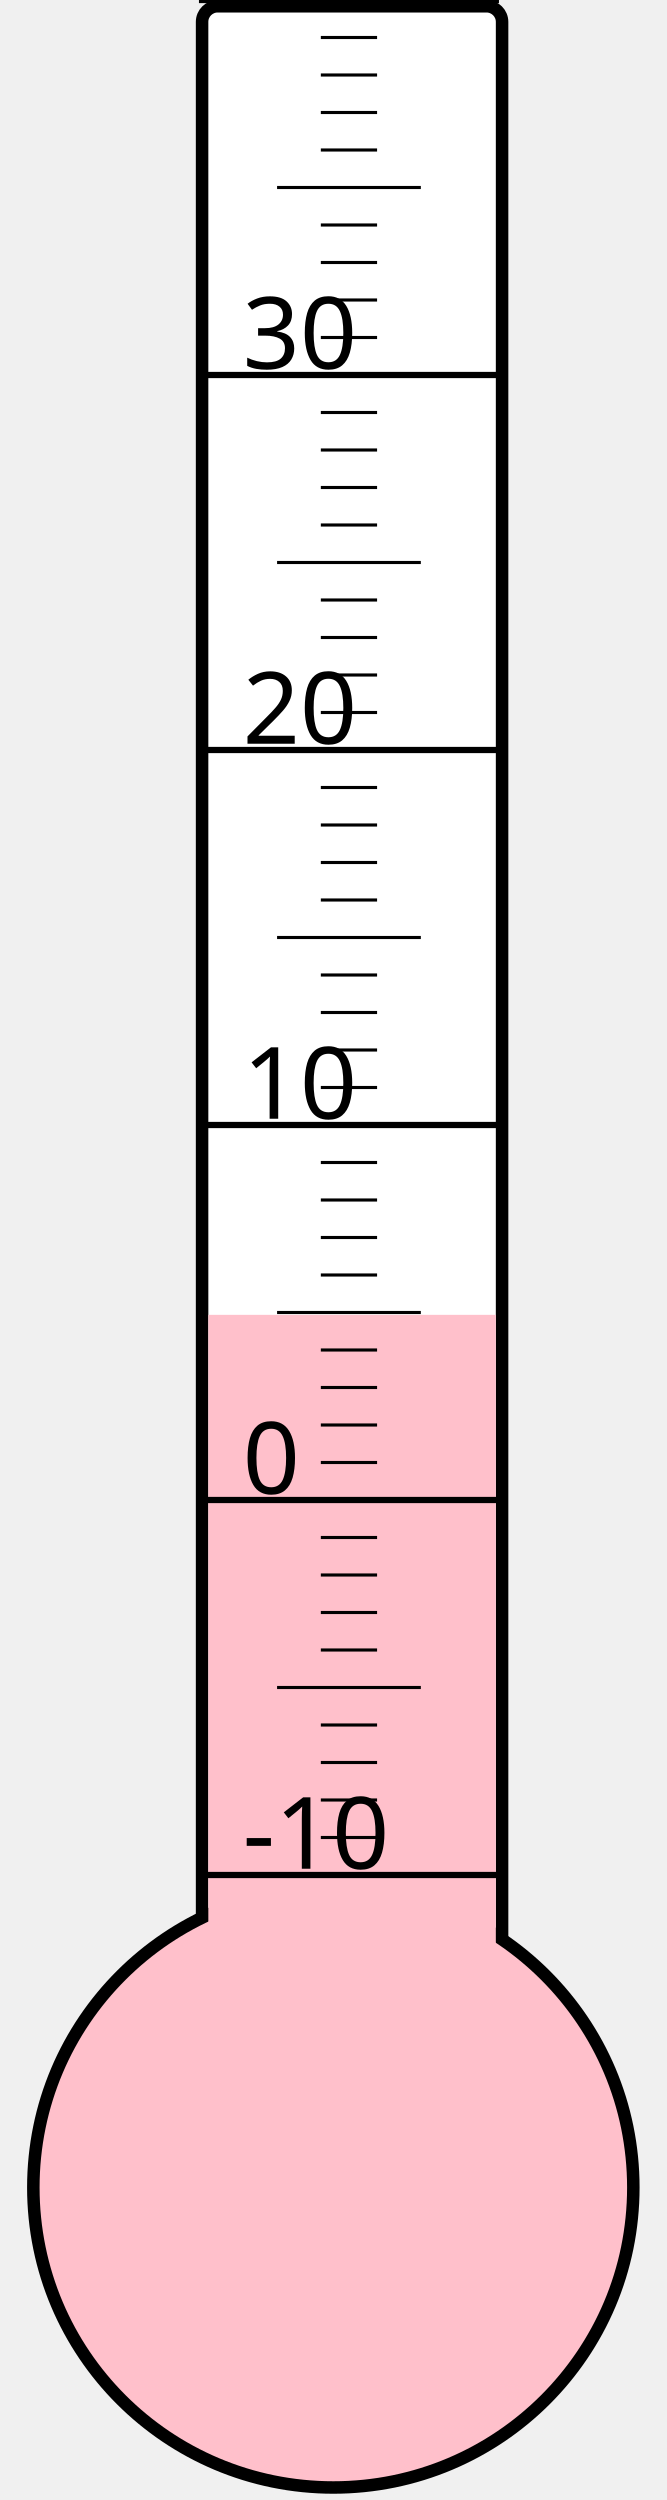
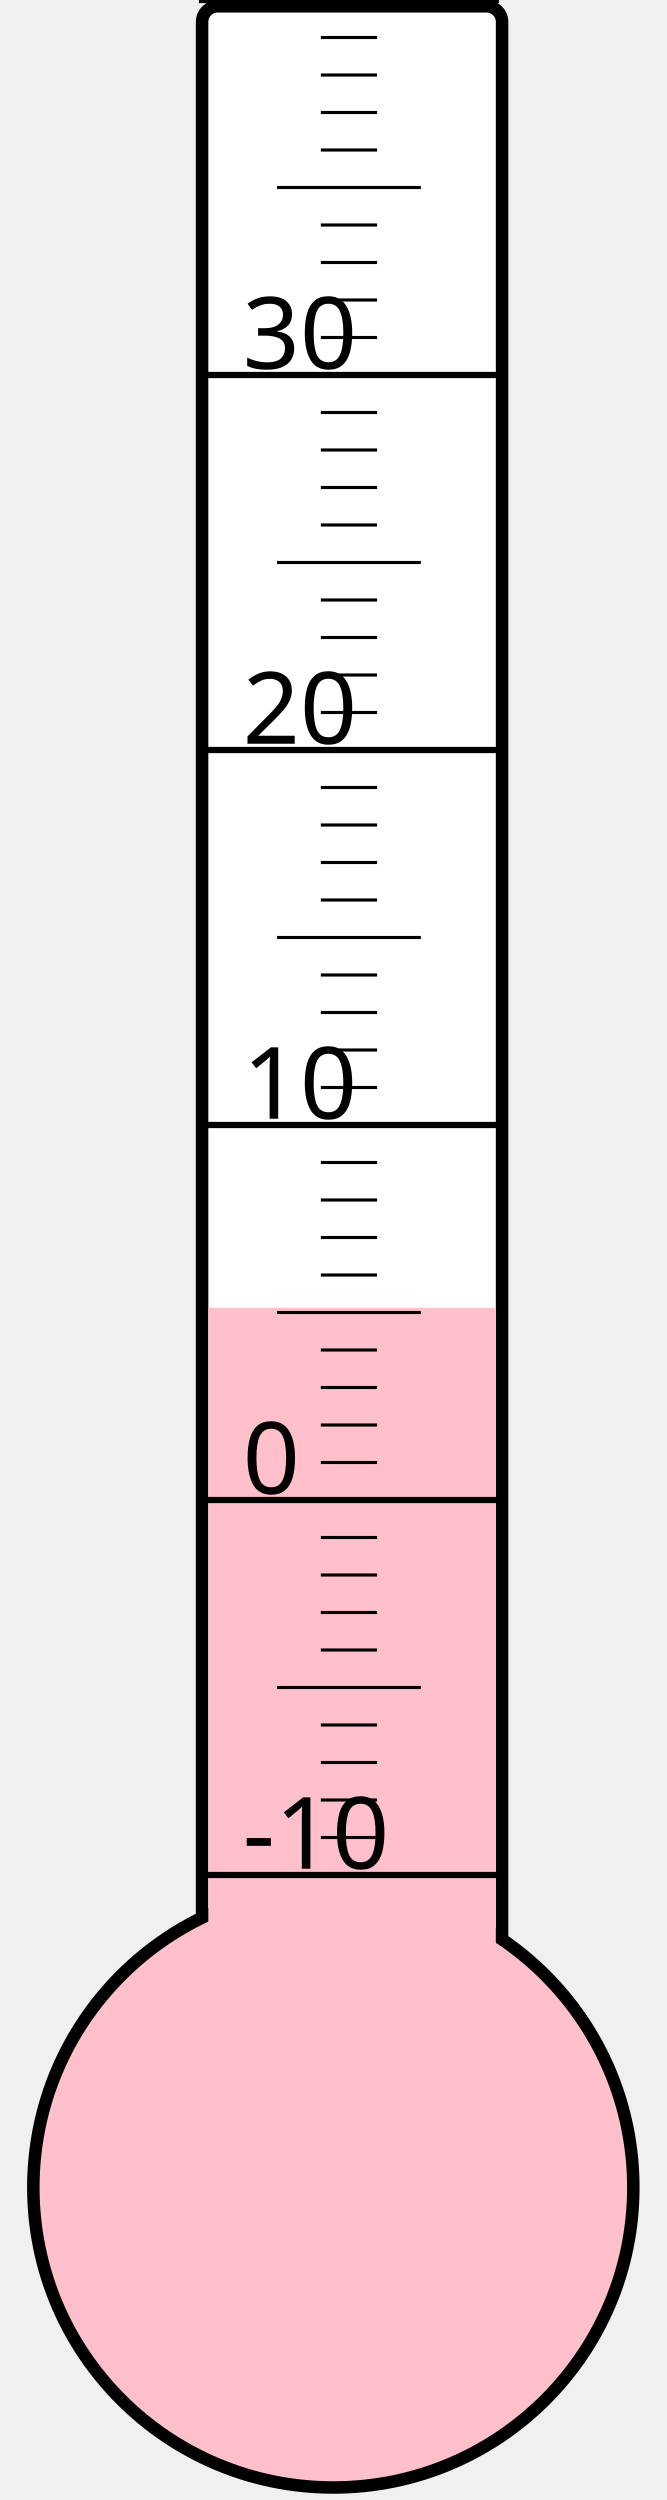
<svg xmlns="http://www.w3.org/2000/svg" width="40px" height="150px" viewBox="0 0 200 800">
  <rect width="200" height="800" x="0" y="0" style="fill: #ffffeb; fill-opacity: 0;" />
  <rect width="96" height="680" x="58" y="2" rx="5" ry="5" style="fill: white; fill-opacity: 1; stroke: black; stroke-width: 4;" />
  <circle cx="100" cy="700" r="96" style="fill: pink; stroke: black; stroke-width: 4;" />
-   <rect width="92" height="279.25" x="60" y="420.75" style="fill: pink; fill-opacity: 1; stroke-width: 0;" />
+   <rect width="92" height="281.5" x="60" y="418.5" style="fill: pink; fill-opacity: 1; stroke-width: 0;" />
  <text x="71" y="598" style="font-family: sans-serif; font-size: 24pt;">-10</text>
  <text x="71" y="478" style="font-family: sans-serif; font-size: 24pt;">0</text>
  <text x="71" y="358" style="font-family: sans-serif; font-size: 24pt;">10</text>
  <text x="71" y="238" style="font-family: sans-serif; font-size: 24pt;">20</text>
  <text x="71" y="118" style="font-family: sans-serif; font-size: 24pt;">30</text>
  <g style="stroke: black;">
    <line x1="57" y1="600" x2="153" y2="600" style="stroke-width: 2;" />
    <line x1="96" y1="588" x2="114" y2="588" style="stroke-width: 1;" />
    <line x1="96" y1="576" x2="114" y2="576" style="stroke-width: 1;" />
    <line x1="96" y1="564" x2="114" y2="564" style="stroke-width: 1;" />
    <line x1="96" y1="552" x2="114" y2="552" style="stroke-width: 1;" />
    <line x1="82" y1="540" x2="128" y2="540" style="stroke-width: 1;" />
    <line x1="96" y1="528" x2="114" y2="528" style="stroke-width: 1;" />
    <line x1="96" y1="516" x2="114" y2="516" style="stroke-width: 1;" />
    <line x1="96" y1="504" x2="114" y2="504" style="stroke-width: 1;" />
    <line x1="96" y1="492" x2="114" y2="492" style="stroke-width: 1;" />
    <line x1="57" y1="480" x2="153" y2="480" style="stroke-width: 2;" />
    <line x1="96" y1="468" x2="114" y2="468" style="stroke-width: 1;" />
    <line x1="96" y1="456" x2="114" y2="456" style="stroke-width: 1;" />
    <line x1="96" y1="444" x2="114" y2="444" style="stroke-width: 1;" />
    <line x1="96" y1="432" x2="114" y2="432" style="stroke-width: 1;" />
    <line x1="82" y1="420" x2="128" y2="420" style="stroke-width: 1;" />
    <line x1="96" y1="408" x2="114" y2="408" style="stroke-width: 1;" />
    <line x1="96" y1="396" x2="114" y2="396" style="stroke-width: 1;" />
    <line x1="96" y1="384" x2="114" y2="384" style="stroke-width: 1;" />
    <line x1="96" y1="372" x2="114" y2="372" style="stroke-width: 1;" />
    <line x1="57" y1="360" x2="153" y2="360" style="stroke-width: 2;" />
    <line x1="96" y1="348" x2="114" y2="348" style="stroke-width: 1;" />
    <line x1="96" y1="336" x2="114" y2="336" style="stroke-width: 1;" />
    <line x1="96" y1="324" x2="114" y2="324" style="stroke-width: 1;" />
    <line x1="96" y1="312" x2="114" y2="312" style="stroke-width: 1;" />
    <line x1="82" y1="300" x2="128" y2="300" style="stroke-width: 1;" />
    <line x1="96" y1="288" x2="114" y2="288" style="stroke-width: 1;" />
    <line x1="96" y1="276" x2="114" y2="276" style="stroke-width: 1;" />
    <line x1="96" y1="264" x2="114" y2="264" style="stroke-width: 1;" />
    <line x1="96" y1="252" x2="114" y2="252" style="stroke-width: 1;" />
    <line x1="57" y1="240" x2="153" y2="240" style="stroke-width: 2;" />
    <line x1="96" y1="228" x2="114" y2="228" style="stroke-width: 1;" />
    <line x1="96" y1="216" x2="114" y2="216" style="stroke-width: 1;" />
    <line x1="96" y1="204" x2="114" y2="204" style="stroke-width: 1;" />
    <line x1="96" y1="192" x2="114" y2="192" style="stroke-width: 1;" />
    <line x1="82" y1="180" x2="128" y2="180" style="stroke-width: 1;" />
    <line x1="96" y1="168" x2="114" y2="168" style="stroke-width: 1;" />
    <line x1="96" y1="156" x2="114" y2="156" style="stroke-width: 1;" />
    <line x1="96" y1="144" x2="114" y2="144" style="stroke-width: 1;" />
    <line x1="96" y1="132" x2="114" y2="132" style="stroke-width: 1;" />
    <line x1="57" y1="120" x2="153" y2="120" style="stroke-width: 2;" />
    <line x1="96" y1="108" x2="114" y2="108" style="stroke-width: 1;" />
    <line x1="96" y1="96" x2="114" y2="96" style="stroke-width: 1;" />
    <line x1="96" y1="84" x2="114" y2="84" style="stroke-width: 1;" />
    <line x1="96" y1="72" x2="114" y2="72" style="stroke-width: 1;" />
    <line x1="82" y1="60" x2="128" y2="60" style="stroke-width: 1;" />
    <line x1="96" y1="48" x2="114" y2="48" style="stroke-width: 1;" />
    <line x1="96" y1="36" x2="114" y2="36" style="stroke-width: 1;" />
    <line x1="96" y1="24" x2="114" y2="24" style="stroke-width: 1;" />
    <line x1="96" y1="12" x2="114" y2="12" style="stroke-width: 1;" />
    <line x1="57" y1="0" x2="153" y2="0" style="stroke-width: 2;" />
  </g>
</svg>
